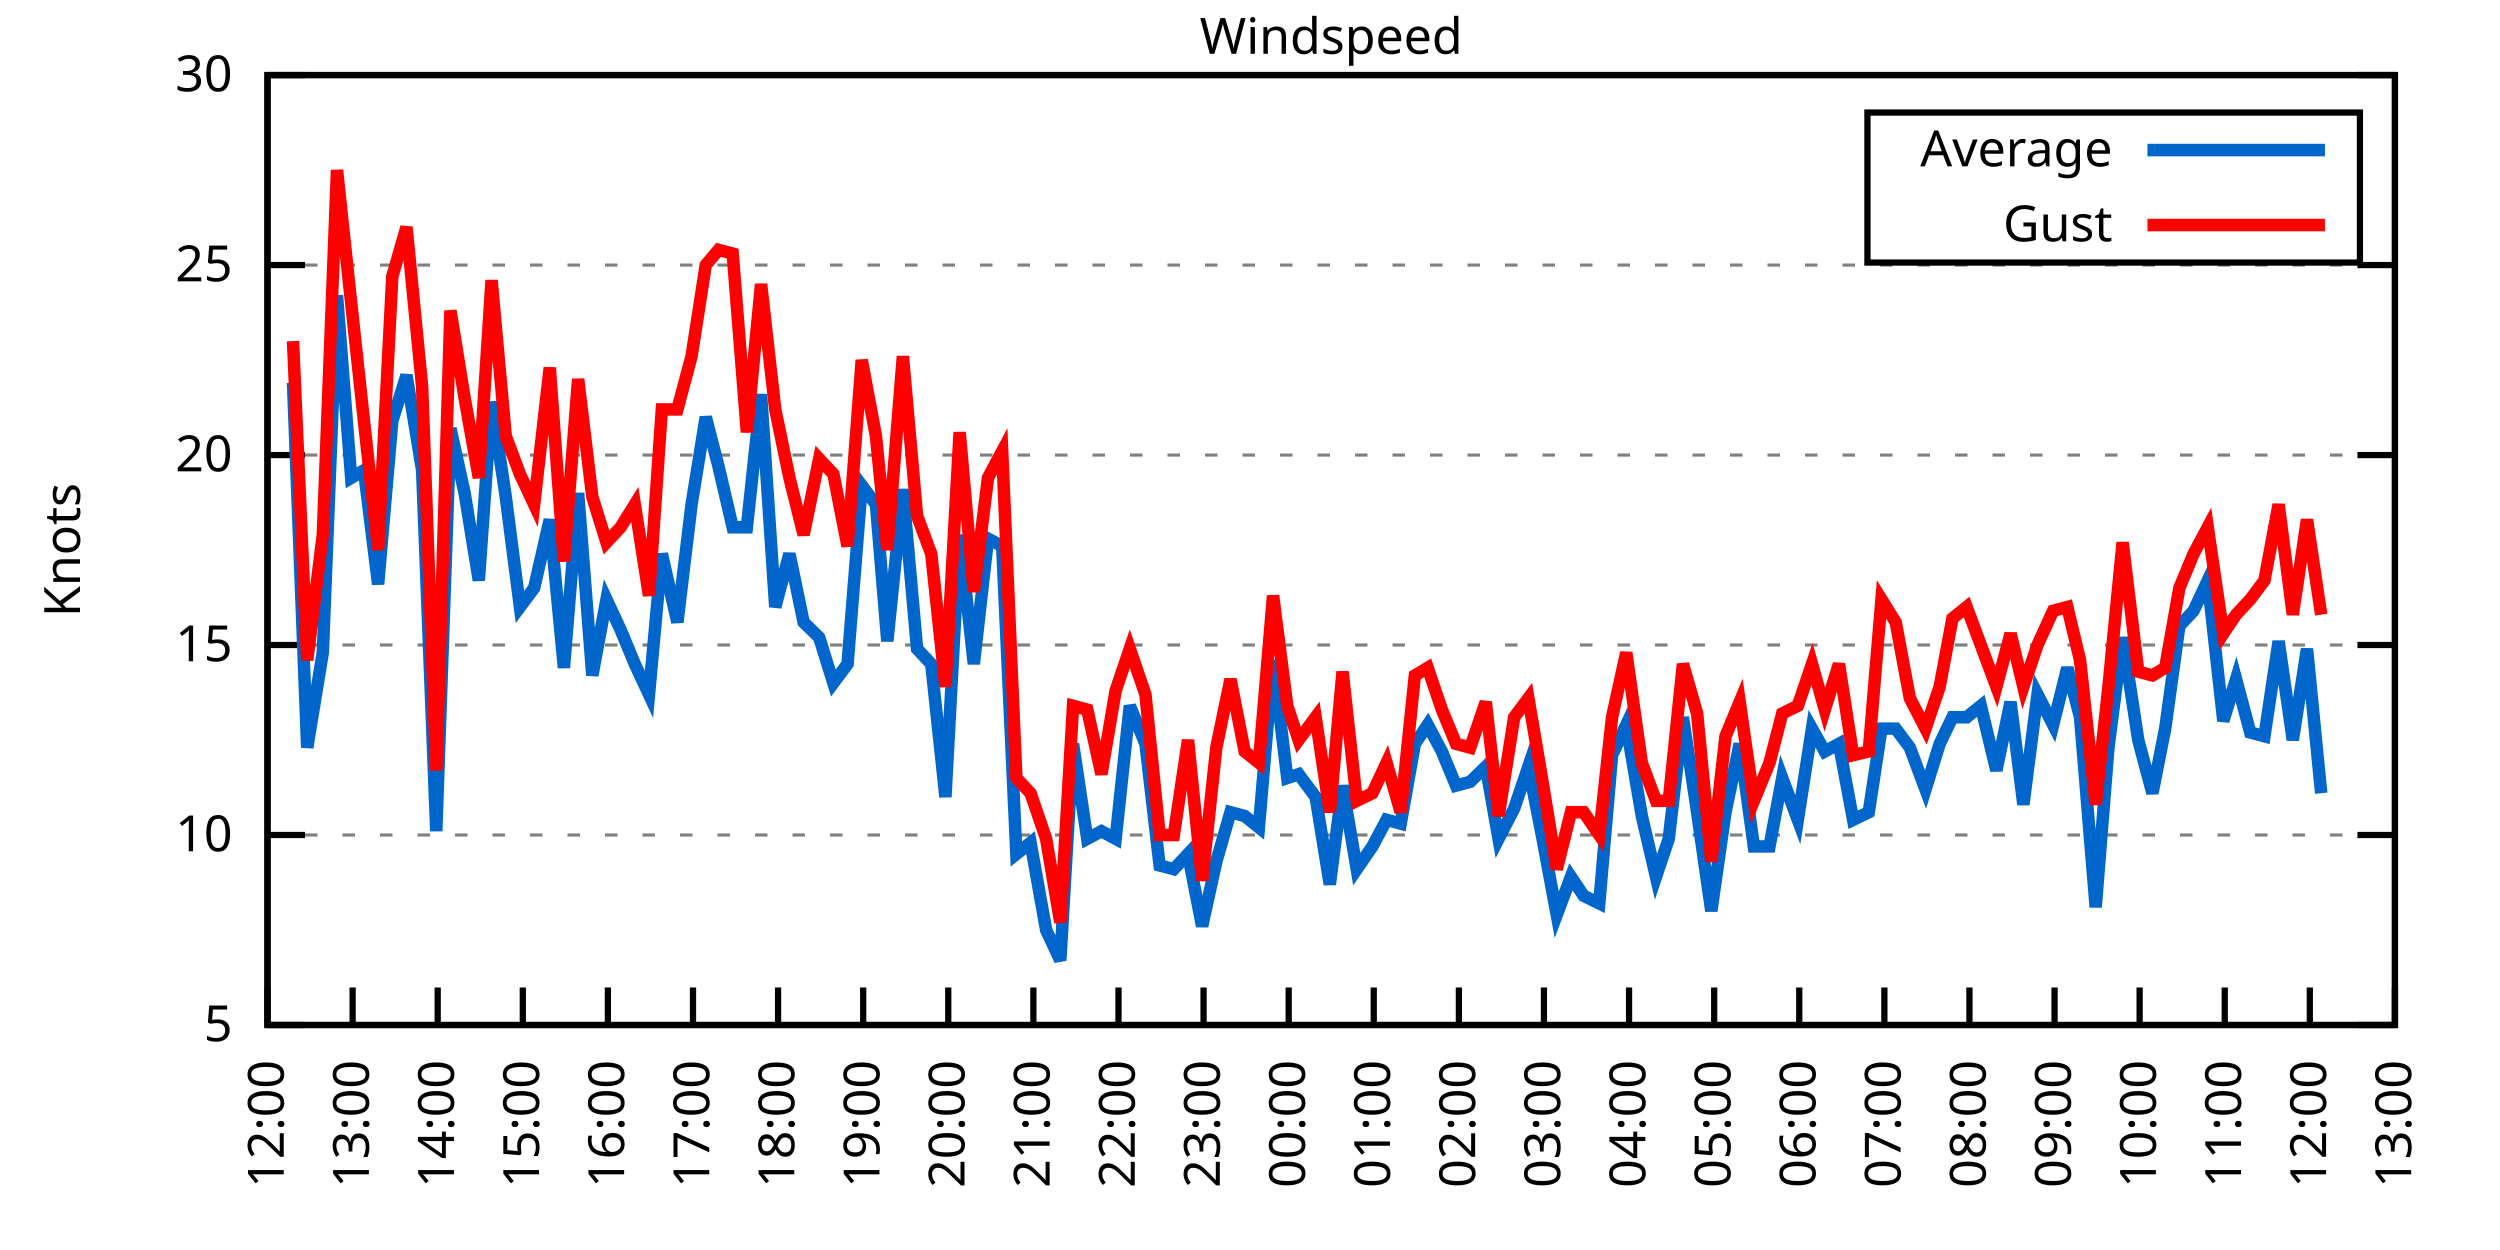
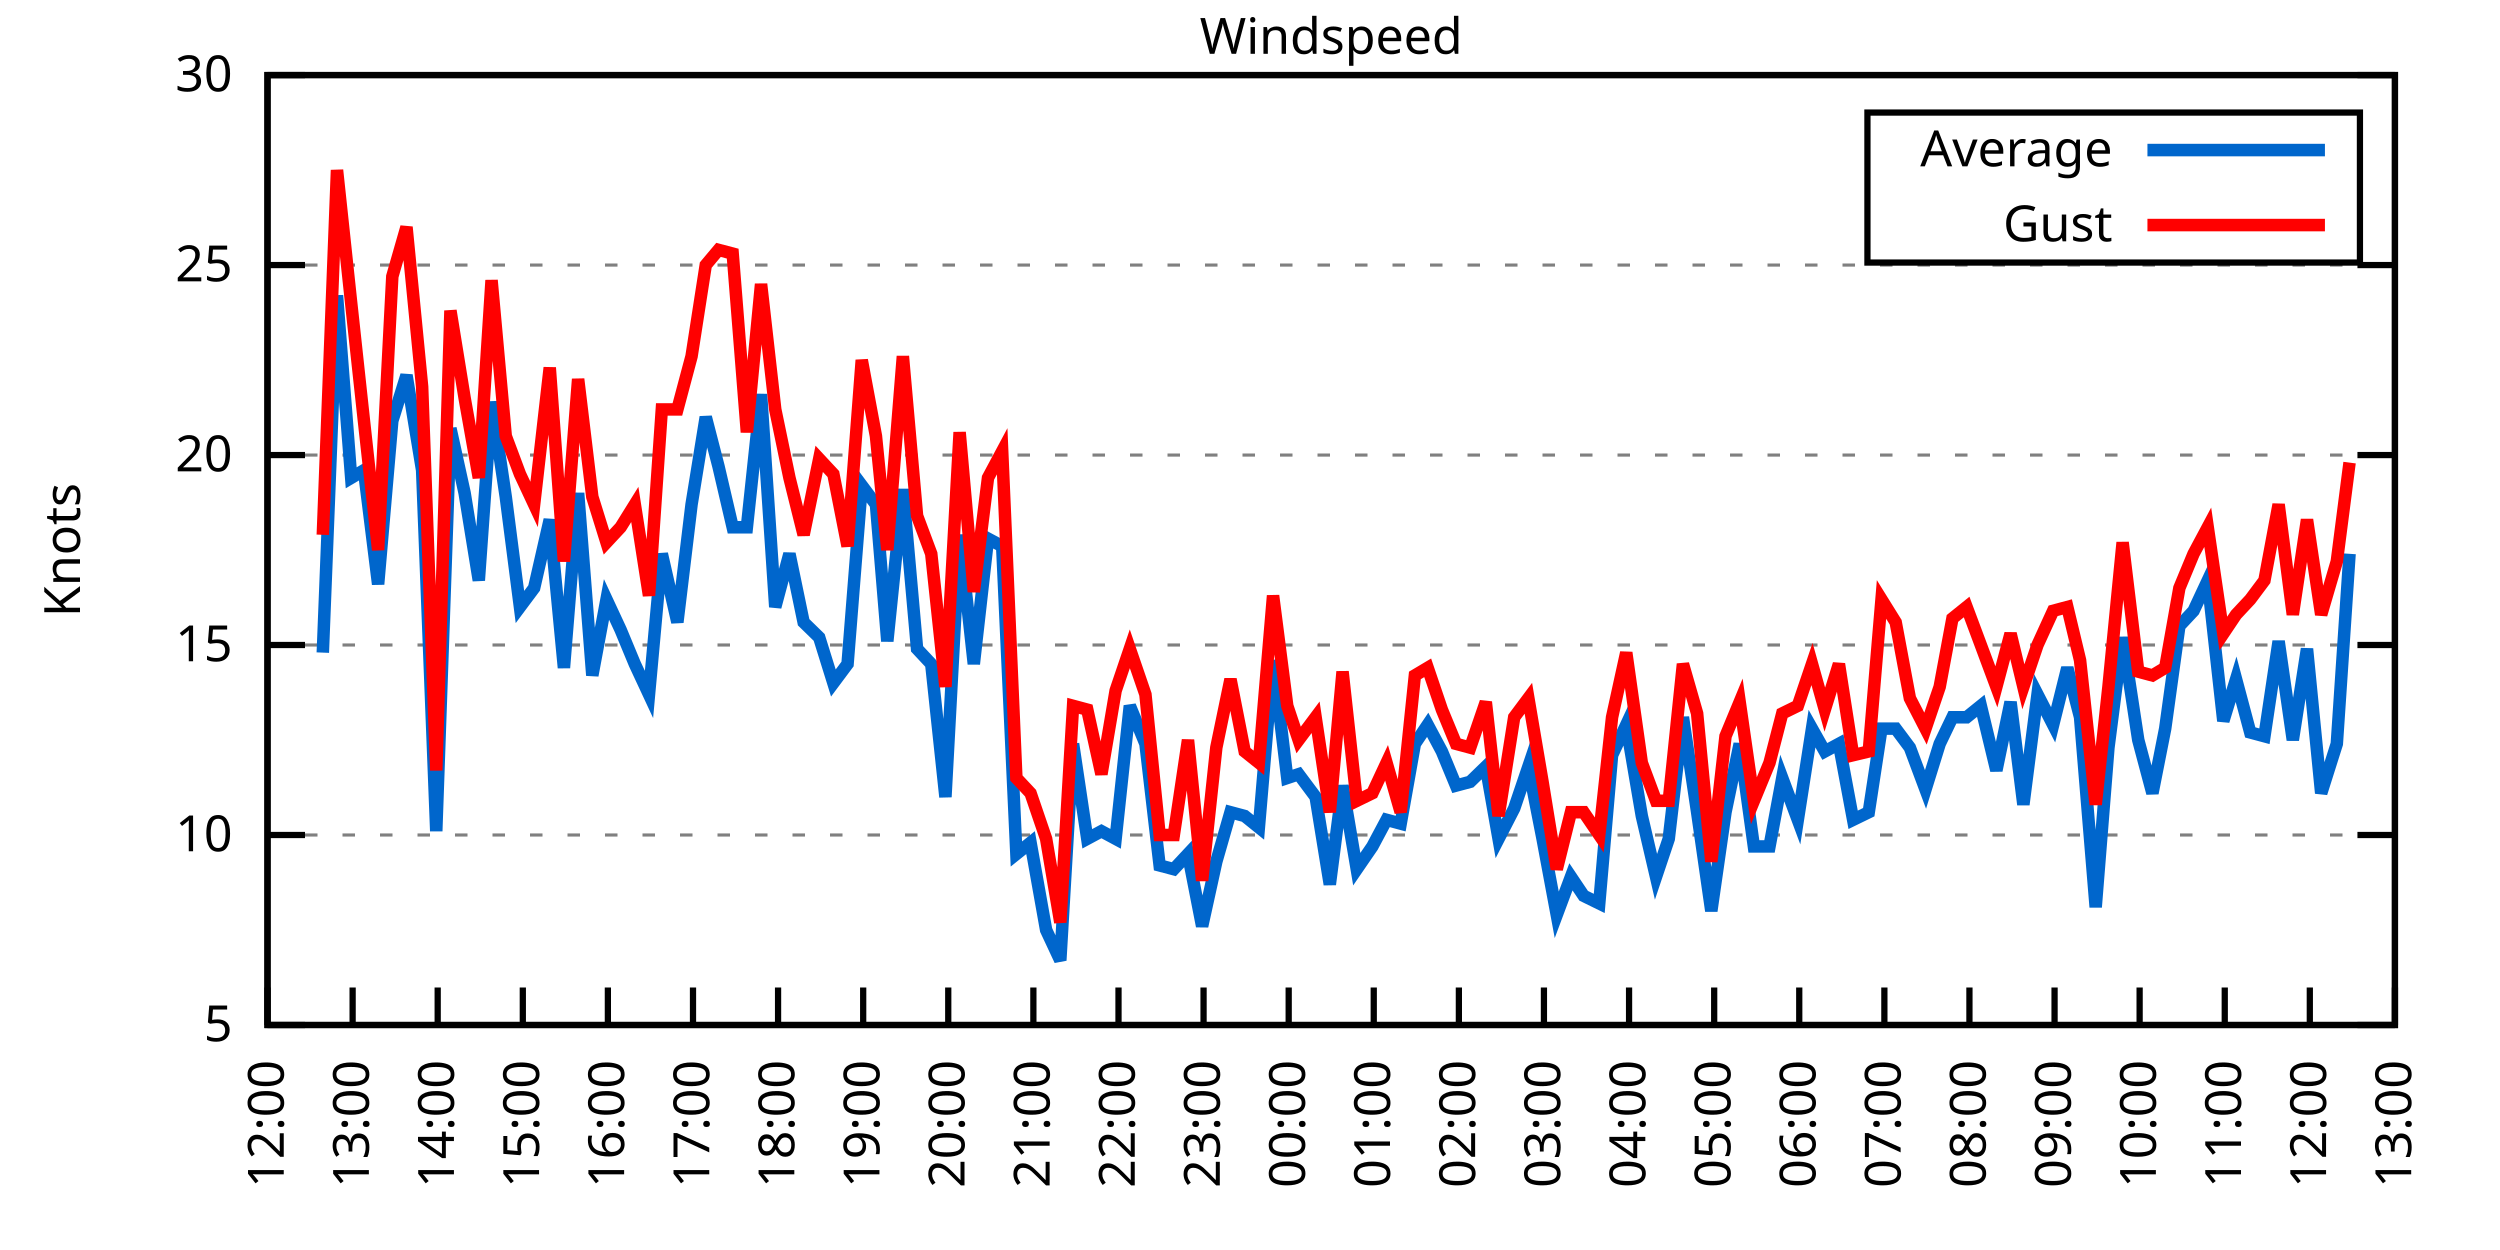
<svg xmlns="http://www.w3.org/2000/svg" xmlns:xlink="http://www.w3.org/1999/xlink" width="400" height="200" viewBox="0 0 400 200">
  <g id="gnuplot_canvas">
    <rect x="0" y="0" width="400" height="200" fill="none" />
    <defs>
      <circle id="gpDot" r="0.5" stroke-width="0.5" stroke="currentColor" />
      <path id="gpPt0" stroke-width="0.333" stroke="currentColor" d="M-1,0 h2 M0,-1 v2" />
      <path id="gpPt1" stroke-width="0.333" stroke="currentColor" d="M-1,-1 L1,1 M1,-1 L-1,1" />
      <path id="gpPt2" stroke-width="0.333" stroke="currentColor" d="M-1,0 L1,0 M0,-1 L0,1 M-1,-1 L1,1 M-1,1 L1,-1" />
      <rect id="gpPt3" stroke-width="0.333" stroke="currentColor" x="-1" y="-1" width="2" height="2" />
      <rect id="gpPt4" stroke-width="0.333" stroke="currentColor" fill="currentColor" x="-1" y="-1" width="2" height="2" />
      <circle id="gpPt5" stroke-width="0.333" stroke="currentColor" cx="0" cy="0" r="1" />
      <use xlink:href="#gpPt5" id="gpPt6" fill="currentColor" stroke="none" />
      <path id="gpPt7" stroke-width="0.333" stroke="currentColor" d="M0,-1.33 L-1.33,0.67 L1.33,0.67 z" />
      <use xlink:href="#gpPt7" id="gpPt8" fill="currentColor" stroke="none" />
      <use xlink:href="#gpPt7" id="gpPt9" stroke="currentColor" transform="rotate(180)" />
      <use xlink:href="#gpPt9" id="gpPt10" fill="currentColor" stroke="none" />
      <use xlink:href="#gpPt3" id="gpPt11" stroke="currentColor" transform="rotate(45)" />
      <use xlink:href="#gpPt11" id="gpPt12" fill="currentColor" stroke="none" />
      <path id="gpPt13" stroke-width="0.333" stroke="currentColor" d="M0,1.330 L1.265,0.411 L0.782,-1.067 L-0.782,-1.076 L-1.265,0.411 z" />
      <use xlink:href="#gpPt13" id="gpPt14" fill="currentColor" stroke="none" />
      <filter id="textbox" filterUnits="objectBoundingBox" x="0" y="0" height="1" width="1">
        <feFlood flood-color="white" flood-opacity="1" result="bgnd" />
        <feComposite in="SourceGraphic" in2="bgnd" operator="atop" />
      </filter>
      <filter id="greybox" filterUnits="objectBoundingBox" x="0" y="0" height="1" width="1">
        <feFlood flood-color="lightgrey" flood-opacity="1" result="grey" />
        <feComposite in="SourceGraphic" in2="grey" operator="atop" />
      </filter>
    </defs>
    <g fill="none" color="white" stroke="currentColor" stroke-width="1.00" stroke-linecap="butt" stroke-linejoin="miter">
</g>
    <g fill="none" color="black" stroke="currentColor" stroke-width="1.00" stroke-linecap="butt" stroke-linejoin="miter">
      <g stroke="none" shape-rendering="crispEdges">
        <polygon fill="rgb(255, 255, 255)" points="42.80,164.00 383.18,164.00 383.18,12.02 42.80,12.02 " />
      </g>
    </g>
    <g fill="none" color="black" stroke="currentColor" stroke-width="1.00" stroke-linecap="butt" stroke-linejoin="miter">
</g>
    <g fill="none" color="black" stroke="black" stroke-width="0.50" stroke-linecap="butt" stroke-linejoin="miter">
</g>
    <g fill="none" color="gray" stroke="currentColor" stroke-width="0.50" stroke-linecap="butt" stroke-linejoin="miter">
      <path stroke="gray" stroke-dasharray="2,4" class="gridline" d="M42.80,164.00 L383.19,164.00  " />
    </g>
    <g fill="none" color="gray" stroke="gray" stroke-width="1.00" stroke-linecap="butt" stroke-linejoin="miter">
</g>
    <g fill="none" color="black" stroke="currentColor" stroke-width="1.00" stroke-linecap="butt" stroke-linejoin="miter">
      <path stroke="black" d="M42.80,164.00 L48.80,164.00 M383.19,164.00 L377.19,164.00  " />
      <g transform="translate(37.20,166.60)" stroke="none" fill="black" font-family="Sans" font-size="8.00" text-anchor="end">
        <text>
          <tspan font-family="Sans"> 5</tspan>
        </text>
      </g>
    </g>
    <g fill="none" color="black" stroke="currentColor" stroke-width="1.00" stroke-linecap="butt" stroke-linejoin="miter">
</g>
    <g fill="none" color="black" stroke="black" stroke-width="0.50" stroke-linecap="butt" stroke-linejoin="miter">
</g>
    <g fill="none" color="gray" stroke="currentColor" stroke-width="0.50" stroke-linecap="butt" stroke-linejoin="miter">
      <path stroke="gray" stroke-dasharray="2,4" class="gridline" d="M42.80,133.60 L383.19,133.60  " />
    </g>
    <g fill="none" color="gray" stroke="gray" stroke-width="1.00" stroke-linecap="butt" stroke-linejoin="miter">
</g>
    <g fill="none" color="black" stroke="currentColor" stroke-width="1.00" stroke-linecap="butt" stroke-linejoin="miter">
      <path stroke="black" d="M42.80,133.60 L48.80,133.60 M383.19,133.60 L377.19,133.60  " />
      <g transform="translate(37.20,136.20)" stroke="none" fill="black" font-family="Sans" font-size="8.00" text-anchor="end">
        <text>
          <tspan font-family="Sans"> 10</tspan>
        </text>
      </g>
    </g>
    <g fill="none" color="black" stroke="currentColor" stroke-width="1.00" stroke-linecap="butt" stroke-linejoin="miter">
</g>
    <g fill="none" color="black" stroke="black" stroke-width="0.50" stroke-linecap="butt" stroke-linejoin="miter">
</g>
    <g fill="none" color="gray" stroke="currentColor" stroke-width="0.50" stroke-linecap="butt" stroke-linejoin="miter">
      <path stroke="gray" stroke-dasharray="2,4" class="gridline" d="M42.80,103.20 L383.19,103.20  " />
    </g>
    <g fill="none" color="gray" stroke="gray" stroke-width="1.00" stroke-linecap="butt" stroke-linejoin="miter">
</g>
    <g fill="none" color="black" stroke="currentColor" stroke-width="1.00" stroke-linecap="butt" stroke-linejoin="miter">
      <path stroke="black" d="M42.80,103.20 L48.80,103.20 M383.19,103.20 L377.19,103.20  " />
      <g transform="translate(37.20,105.80)" stroke="none" fill="black" font-family="Sans" font-size="8.00" text-anchor="end">
        <text>
          <tspan font-family="Sans"> 15</tspan>
        </text>
      </g>
    </g>
    <g fill="none" color="black" stroke="currentColor" stroke-width="1.00" stroke-linecap="butt" stroke-linejoin="miter">
</g>
    <g fill="none" color="black" stroke="black" stroke-width="0.50" stroke-linecap="butt" stroke-linejoin="miter">
</g>
    <g fill="none" color="gray" stroke="currentColor" stroke-width="0.50" stroke-linecap="butt" stroke-linejoin="miter">
      <path stroke="gray" stroke-dasharray="2,4" class="gridline" d="M42.80,72.81 L383.19,72.81  " />
    </g>
    <g fill="none" color="gray" stroke="gray" stroke-width="1.00" stroke-linecap="butt" stroke-linejoin="miter">
</g>
    <g fill="none" color="black" stroke="currentColor" stroke-width="1.00" stroke-linecap="butt" stroke-linejoin="miter">
      <path stroke="black" d="M42.80,72.81 L48.80,72.81 M383.19,72.81 L377.19,72.81  " />
      <g transform="translate(37.20,75.41)" stroke="none" fill="black" font-family="Sans" font-size="8.00" text-anchor="end">
        <text>
          <tspan font-family="Sans"> 20</tspan>
        </text>
      </g>
    </g>
    <g fill="none" color="black" stroke="currentColor" stroke-width="1.00" stroke-linecap="butt" stroke-linejoin="miter">
</g>
    <g fill="none" color="black" stroke="black" stroke-width="0.50" stroke-linecap="butt" stroke-linejoin="miter">
</g>
    <g fill="none" color="gray" stroke="currentColor" stroke-width="0.50" stroke-linecap="butt" stroke-linejoin="miter">
      <path stroke="gray" stroke-dasharray="2,4" class="gridline" d="M42.80,42.41 L383.19,42.41  " />
    </g>
    <g fill="none" color="gray" stroke="gray" stroke-width="1.00" stroke-linecap="butt" stroke-linejoin="miter">
</g>
    <g fill="none" color="black" stroke="currentColor" stroke-width="1.00" stroke-linecap="butt" stroke-linejoin="miter">
      <path stroke="black" d="M42.80,42.41 L48.80,42.41 M383.19,42.41 L377.19,42.41  " />
      <g transform="translate(37.20,45.01)" stroke="none" fill="black" font-family="Sans" font-size="8.00" text-anchor="end">
        <text>
          <tspan font-family="Sans"> 25</tspan>
        </text>
      </g>
    </g>
    <g fill="none" color="black" stroke="currentColor" stroke-width="1.00" stroke-linecap="butt" stroke-linejoin="miter">
</g>
    <g fill="none" color="black" stroke="black" stroke-width="0.50" stroke-linecap="butt" stroke-linejoin="miter">
</g>
    <g fill="none" color="gray" stroke="currentColor" stroke-width="0.50" stroke-linecap="butt" stroke-linejoin="miter">
      <path stroke="gray" stroke-dasharray="2,4" class="gridline" d="M42.80,12.01 L383.19,12.01  " />
    </g>
    <g fill="none" color="gray" stroke="gray" stroke-width="1.00" stroke-linecap="butt" stroke-linejoin="miter">
</g>
    <g fill="none" color="black" stroke="currentColor" stroke-width="1.00" stroke-linecap="butt" stroke-linejoin="miter">
      <path stroke="black" d="M42.80,12.01 L48.80,12.01 M383.19,12.01 L377.19,12.01  " />
      <g transform="translate(37.20,14.61)" stroke="none" fill="black" font-family="Sans" font-size="8.00" text-anchor="end">
        <text>
          <tspan font-family="Sans"> 30</tspan>
        </text>
      </g>
    </g>
    <g fill="none" color="black" stroke="currentColor" stroke-width="1.00" stroke-linecap="butt" stroke-linejoin="miter">
      <path stroke="black" d="M42.80,164.00 L42.80,158.00  " />
      <g transform="translate(45.40,169.60) rotate(270.00)" stroke="none" fill="black" font-family="Sans" font-size="8.00" text-anchor="end">
        <text>
          <tspan font-family="Sans">12:00</tspan>
        </text>
      </g>
    </g>
    <g fill="none" color="black" stroke="currentColor" stroke-width="1.00" stroke-linecap="butt" stroke-linejoin="miter">
      <path stroke="black" d="M56.42,164.00 L56.42,158.00  " />
      <g transform="translate(59.02,169.60) rotate(270.00)" stroke="none" fill="black" font-family="Sans" font-size="8.00" text-anchor="end">
        <text>
          <tspan font-family="Sans">13:00</tspan>
        </text>
      </g>
    </g>
    <g fill="none" color="black" stroke="currentColor" stroke-width="1.00" stroke-linecap="butt" stroke-linejoin="miter">
      <path stroke="black" d="M70.03,164.00 L70.03,158.00  " />
      <g transform="translate(72.63,169.60) rotate(270.00)" stroke="none" fill="black" font-family="Sans" font-size="8.00" text-anchor="end">
        <text>
          <tspan font-family="Sans">14:00</tspan>
        </text>
      </g>
    </g>
    <g fill="none" color="black" stroke="currentColor" stroke-width="1.00" stroke-linecap="butt" stroke-linejoin="miter">
      <path stroke="black" d="M83.65,164.00 L83.65,158.00  " />
      <g transform="translate(86.25,169.60) rotate(270.00)" stroke="none" fill="black" font-family="Sans" font-size="8.00" text-anchor="end">
        <text>
          <tspan font-family="Sans">15:00</tspan>
        </text>
      </g>
    </g>
    <g fill="none" color="black" stroke="currentColor" stroke-width="1.00" stroke-linecap="butt" stroke-linejoin="miter">
      <path stroke="black" d="M97.26,164.00 L97.26,158.00  " />
      <g transform="translate(99.86,169.60) rotate(270.00)" stroke="none" fill="black" font-family="Sans" font-size="8.00" text-anchor="end">
        <text>
          <tspan font-family="Sans">16:00</tspan>
        </text>
      </g>
    </g>
    <g fill="none" color="black" stroke="currentColor" stroke-width="1.00" stroke-linecap="butt" stroke-linejoin="miter">
      <path stroke="black" d="M110.88,164.00 L110.88,158.00  " />
      <g transform="translate(113.48,169.60) rotate(270.00)" stroke="none" fill="black" font-family="Sans" font-size="8.00" text-anchor="end">
        <text>
          <tspan font-family="Sans">17:00</tspan>
        </text>
      </g>
    </g>
    <g fill="none" color="black" stroke="currentColor" stroke-width="1.00" stroke-linecap="butt" stroke-linejoin="miter">
      <path stroke="black" d="M124.49,164.00 L124.49,158.00  " />
      <g transform="translate(127.09,169.60) rotate(270.00)" stroke="none" fill="black" font-family="Sans" font-size="8.00" text-anchor="end">
        <text>
          <tspan font-family="Sans">18:00</tspan>
        </text>
      </g>
    </g>
    <g fill="none" color="black" stroke="currentColor" stroke-width="1.00" stroke-linecap="butt" stroke-linejoin="miter">
      <path stroke="black" d="M138.11,164.00 L138.11,158.00  " />
      <g transform="translate(140.71,169.60) rotate(270.00)" stroke="none" fill="black" font-family="Sans" font-size="8.00" text-anchor="end">
        <text>
          <tspan font-family="Sans">19:00</tspan>
        </text>
      </g>
    </g>
    <g fill="none" color="black" stroke="currentColor" stroke-width="1.00" stroke-linecap="butt" stroke-linejoin="miter">
      <path stroke="black" d="M151.72,164.00 L151.72,158.00  " />
      <g transform="translate(154.32,169.60) rotate(270.00)" stroke="none" fill="black" font-family="Sans" font-size="8.00" text-anchor="end">
        <text>
          <tspan font-family="Sans">20:00</tspan>
        </text>
      </g>
    </g>
    <g fill="none" color="black" stroke="currentColor" stroke-width="1.00" stroke-linecap="butt" stroke-linejoin="miter">
      <path stroke="black" d="M165.34,164.00 L165.34,158.00  " />
      <g transform="translate(167.94,169.60) rotate(270.00)" stroke="none" fill="black" font-family="Sans" font-size="8.00" text-anchor="end">
        <text>
          <tspan font-family="Sans">21:00</tspan>
        </text>
      </g>
    </g>
    <g fill="none" color="black" stroke="currentColor" stroke-width="1.00" stroke-linecap="butt" stroke-linejoin="miter">
      <path stroke="black" d="M178.96,164.00 L178.96,158.00  " />
      <g transform="translate(181.56,169.60) rotate(270.00)" stroke="none" fill="black" font-family="Sans" font-size="8.00" text-anchor="end">
        <text>
          <tspan font-family="Sans">22:00</tspan>
        </text>
      </g>
    </g>
    <g fill="none" color="black" stroke="currentColor" stroke-width="1.00" stroke-linecap="butt" stroke-linejoin="miter">
      <path stroke="black" d="M192.57,164.00 L192.57,158.00  " />
      <g transform="translate(195.17,169.60) rotate(270.00)" stroke="none" fill="black" font-family="Sans" font-size="8.00" text-anchor="end">
        <text>
          <tspan font-family="Sans">23:00</tspan>
        </text>
      </g>
    </g>
    <g fill="none" color="black" stroke="currentColor" stroke-width="1.00" stroke-linecap="butt" stroke-linejoin="miter">
      <path stroke="black" d="M206.19,164.00 L206.19,158.00  " />
      <g transform="translate(208.79,169.60) rotate(270.00)" stroke="none" fill="black" font-family="Sans" font-size="8.00" text-anchor="end">
        <text>
          <tspan font-family="Sans">00:00</tspan>
        </text>
      </g>
    </g>
    <g fill="none" color="black" stroke="currentColor" stroke-width="1.00" stroke-linecap="butt" stroke-linejoin="miter">
      <path stroke="black" d="M219.80,164.00 L219.80,158.00  " />
      <g transform="translate(222.40,169.60) rotate(270.00)" stroke="none" fill="black" font-family="Sans" font-size="8.00" text-anchor="end">
        <text>
          <tspan font-family="Sans">01:00</tspan>
        </text>
      </g>
    </g>
    <g fill="none" color="black" stroke="currentColor" stroke-width="1.00" stroke-linecap="butt" stroke-linejoin="miter">
      <path stroke="black" d="M233.42,164.00 L233.42,158.00  " />
      <g transform="translate(236.02,169.60) rotate(270.00)" stroke="none" fill="black" font-family="Sans" font-size="8.00" text-anchor="end">
        <text>
          <tspan font-family="Sans">02:00</tspan>
        </text>
      </g>
    </g>
    <g fill="none" color="black" stroke="currentColor" stroke-width="1.00" stroke-linecap="butt" stroke-linejoin="miter">
      <path stroke="black" d="M247.03,164.00 L247.03,158.00  " />
      <g transform="translate(249.63,169.60) rotate(270.00)" stroke="none" fill="black" font-family="Sans" font-size="8.00" text-anchor="end">
        <text>
          <tspan font-family="Sans">03:00</tspan>
        </text>
      </g>
    </g>
    <g fill="none" color="black" stroke="currentColor" stroke-width="1.00" stroke-linecap="butt" stroke-linejoin="miter">
      <path stroke="black" d="M260.65,164.00 L260.65,158.00  " />
      <g transform="translate(263.25,169.60) rotate(270.00)" stroke="none" fill="black" font-family="Sans" font-size="8.00" text-anchor="end">
        <text>
          <tspan font-family="Sans">04:00</tspan>
        </text>
      </g>
    </g>
    <g fill="none" color="black" stroke="currentColor" stroke-width="1.00" stroke-linecap="butt" stroke-linejoin="miter">
      <path stroke="black" d="M274.27,164.00 L274.27,158.00  " />
      <g transform="translate(276.87,169.60) rotate(270.00)" stroke="none" fill="black" font-family="Sans" font-size="8.00" text-anchor="end">
        <text>
          <tspan font-family="Sans">05:00</tspan>
        </text>
      </g>
    </g>
    <g fill="none" color="black" stroke="currentColor" stroke-width="1.00" stroke-linecap="butt" stroke-linejoin="miter">
      <path stroke="black" d="M287.88,164.00 L287.88,158.00  " />
      <g transform="translate(290.48,169.60) rotate(270.00)" stroke="none" fill="black" font-family="Sans" font-size="8.00" text-anchor="end">
        <text>
          <tspan font-family="Sans">06:00</tspan>
        </text>
      </g>
    </g>
    <g fill="none" color="black" stroke="currentColor" stroke-width="1.00" stroke-linecap="butt" stroke-linejoin="miter">
      <path stroke="black" d="M301.50,164.00 L301.50,158.00  " />
      <g transform="translate(304.10,169.60) rotate(270.00)" stroke="none" fill="black" font-family="Sans" font-size="8.00" text-anchor="end">
        <text>
          <tspan font-family="Sans">07:00</tspan>
        </text>
      </g>
    </g>
    <g fill="none" color="black" stroke="currentColor" stroke-width="1.00" stroke-linecap="butt" stroke-linejoin="miter">
      <path stroke="black" d="M315.11,164.00 L315.11,158.00  " />
      <g transform="translate(317.71,169.60) rotate(270.00)" stroke="none" fill="black" font-family="Sans" font-size="8.00" text-anchor="end">
        <text>
          <tspan font-family="Sans">08:00</tspan>
        </text>
      </g>
    </g>
    <g fill="none" color="black" stroke="currentColor" stroke-width="1.00" stroke-linecap="butt" stroke-linejoin="miter">
      <path stroke="black" d="M328.73,164.00 L328.73,158.00  " />
      <g transform="translate(331.33,169.60) rotate(270.00)" stroke="none" fill="black" font-family="Sans" font-size="8.00" text-anchor="end">
        <text>
          <tspan font-family="Sans">09:00</tspan>
        </text>
      </g>
    </g>
    <g fill="none" color="black" stroke="currentColor" stroke-width="1.00" stroke-linecap="butt" stroke-linejoin="miter">
      <path stroke="black" d="M342.34,164.00 L342.34,158.00  " />
      <g transform="translate(344.94,169.60) rotate(270.00)" stroke="none" fill="black" font-family="Sans" font-size="8.00" text-anchor="end">
        <text>
          <tspan font-family="Sans">10:00</tspan>
        </text>
      </g>
    </g>
    <g fill="none" color="black" stroke="currentColor" stroke-width="1.00" stroke-linecap="butt" stroke-linejoin="miter">
      <path stroke="black" d="M355.96,164.00 L355.96,158.00  " />
      <g transform="translate(358.56,169.60) rotate(270.00)" stroke="none" fill="black" font-family="Sans" font-size="8.00" text-anchor="end">
        <text>
          <tspan font-family="Sans">11:00</tspan>
        </text>
      </g>
    </g>
    <g fill="none" color="black" stroke="currentColor" stroke-width="1.00" stroke-linecap="butt" stroke-linejoin="miter">
      <path stroke="black" d="M369.57,164.00 L369.57,158.00  " />
      <g transform="translate(372.17,169.60) rotate(270.00)" stroke="none" fill="black" font-family="Sans" font-size="8.00" text-anchor="end">
        <text>
          <tspan font-family="Sans">12:00</tspan>
        </text>
      </g>
    </g>
    <g fill="none" color="black" stroke="currentColor" stroke-width="1.00" stroke-linecap="butt" stroke-linejoin="miter">
      <path stroke="black" d="M383.19,164.00 L383.19,158.00  " />
      <g transform="translate(385.79,169.60) rotate(270.00)" stroke="none" fill="black" font-family="Sans" font-size="8.00" text-anchor="end">
        <text>
          <tspan font-family="Sans">13:00</tspan>
        </text>
      </g>
    </g>
    <g fill="none" color="black" stroke="currentColor" stroke-width="1.00" stroke-linecap="butt" stroke-linejoin="miter">
</g>
    <g fill="none" color="black" stroke="currentColor" stroke-width="1.00" stroke-linecap="butt" stroke-linejoin="miter">
      <path stroke="black" d="M42.80,12.01 L42.80,164.00 L383.19,164.00 L383.19,12.01 L42.80,12.01 Z  " />
    </g>
    <g fill="none" color="black" stroke="currentColor" stroke-width="1.00" stroke-linecap="butt" stroke-linejoin="miter">
</g>
    <g fill="none" color="black" stroke="currentColor" stroke-width="1.00" stroke-linecap="butt" stroke-linejoin="miter">
      <path stroke="black" d="M298.79,42.01 L298.79,18.01 L377.59,18.01 L377.59,42.01 L298.79,42.01 Z  " />
    </g>
    <g id="Windspeed_plot_1">
      <g fill="none" color="white" stroke="black" stroke-width="2.00" stroke-linecap="butt" stroke-linejoin="miter">
</g>
      <g fill="none" color="black" stroke="currentColor" stroke-width="2.00" stroke-linecap="butt" stroke-linejoin="miter">
        <g transform="translate(337.99,26.61)" stroke="none" fill="black" font-family="Sans" font-size="8.00" text-anchor="end">
          <text>
            <tspan font-family="Sans">Average</tspan>
          </text>
        </g>
      </g>
      <g fill="none" color="black" stroke="currentColor" stroke-width="2.00" stroke-linecap="butt" stroke-linejoin="miter">
-         <path stroke="rgb(  0, 102, 204)" d="M343.59,24.01 L371.99,24.01 M46.88,61.25 L49.15,119.62 L51.65,104.42 L53.92,47.27 L56.19,76.45 L58.23,75.24   L60.50,93.48 L62.77,67.33 L65.04,60.04 L67.54,75.24 L69.80,132.99 L72.07,68.55 L74.34,78.89 L76.61,92.87   L78.65,64.29 L80.92,79.49 L83.19,97.12 L85.46,94.08 L87.96,83.14 L90.23,106.85 L92.50,78.89 L94.77,108.07   L97.04,95.91 L99.30,100.77 L101.57,106.24 L103.84,111.11 L105.89,88.61 L108.38,99.56 L110.65,80.71 L112.92,66.73   L114.96,74.63 L117.23,84.36 L119.50,84.36 L121.77,63.08 L124.04,97.12 L126.31,88.61 L128.58,99.56 L131.07,101.99   L133.34,109.28 L135.61,106.24 L137.88,77.67 L140.15,80.71 L141.97,102.60 L144.46,78.28 L146.73,103.81 L149.00,106.24   L151.27,127.52 L153.54,85.57 L155.81,106.24 L158.08,86.18 L160.35,87.40 L162.62,136.64 L164.89,134.82 L167.38,148.80   L169.65,153.66 L171.69,119.01 L173.96,134.21 L176.23,132.99 L178.50,134.21 L180.77,112.93 L183.27,119.01 L185.54,138.47   L187.81,139.07 L190.08,136.64 L192.34,148.19 L194.61,137.86 L196.88,129.95 L199.15,130.56 L201.42,132.39 L203.69,105.64   L205.96,124.48 L207.78,123.87 L210.50,127.52 L212.77,141.51 L214.81,125.70 L217.08,139.07 L219.58,135.43 L221.85,131.17   L224.11,131.78 L226.38,119.01 L228.43,115.97 L230.70,120.23 L232.96,125.70 L235.23,125.09 L237.73,122.66 L239.77,134.21   L242.27,129.35 L244.54,122.66 L246.81,134.21 L249.08,146.37 L251.35,140.29 L253.39,143.33 L255.88,144.55 L257.93,120.83   L260.20,115.97 L262.69,130.56 L264.96,140.29 L267.00,134.21 L269.27,114.76 L271.54,129.95 L273.81,145.76 L276.08,129.95   L278.35,119.01 L280.62,135.43 L283.12,135.43 L285.16,124.48 L287.65,131.17 L289.92,116.58 L291.97,120.23 L294.23,119.01   L296.50,131.17 L299.00,129.95 L301.04,116.58 L303.31,116.58 L305.58,119.62 L308.08,126.31 L310.35,119.01 L312.39,114.76   L314.66,114.76 L316.93,112.93 L319.42,123.27 L321.69,112.32 L323.74,128.74 L326.00,111.11 L328.50,115.97 L330.77,106.85   L332.81,114.76 L335.31,145.15 L337.35,119.62 L339.62,101.99 L342.12,118.40 L344.39,126.91 L346.43,116.58 L348.70,100.16   L350.97,97.73 L353.24,92.87 L355.73,115.36 L357.77,108.68 L360.04,117.19 L362.31,117.80 L364.58,102.60 L366.85,118.40   L369.12,103.81 L371.39,126.91  " />
+         <path stroke="rgb(  0, 102, 204)" d="M343.59,24.01 L371.99,24.01 M51.65,104.42 L53.92,47.27 L56.19,76.45 L58.23,75.24 L60.50,93.48 L62.77,67.33   L65.04,60.04 L67.54,75.24 L69.80,132.99 L72.07,68.55 L74.34,78.89 L76.61,92.87 L78.65,64.29 L80.92,79.49   L83.19,97.12 L85.46,94.08 L87.96,83.14 L90.23,106.85 L92.50,78.89 L94.77,108.07 L97.04,95.91 L99.30,100.77   L101.57,106.24 L103.84,111.11 L105.89,88.61 L108.38,99.56 L110.65,80.71 L112.92,66.73 L114.96,74.63 L117.23,84.36   L119.50,84.36 L121.77,63.08 L124.04,97.12 L126.31,88.61 L128.58,99.56 L131.07,101.99 L133.34,109.28 L135.61,106.24   L137.88,77.67 L140.15,80.71 L141.97,102.60 L144.46,78.28 L146.73,103.81 L149.00,106.24 L151.27,127.52 L153.54,85.57   L155.81,106.24 L158.08,86.18 L160.35,87.40 L162.62,136.64 L164.89,134.82 L167.38,148.80 L169.65,153.66 L171.69,119.01   L173.96,134.21 L176.23,132.99 L178.50,134.21 L180.77,112.93 L183.27,119.01 L185.54,138.47 L187.81,139.07 L190.08,136.64   L192.34,148.19 L194.61,137.86 L196.88,129.95 L199.15,130.56 L201.42,132.39 L203.69,105.64 L205.96,124.48 L207.78,123.87   L210.50,127.52 L212.77,141.51 L214.81,125.70 L217.08,139.07 L219.58,135.43 L221.85,131.17 L224.11,131.78 L226.38,119.01   L228.43,115.97 L230.70,120.23 L232.96,125.70 L235.23,125.09 L237.73,122.66 L239.77,134.21 L242.27,129.35 L244.54,122.66   L246.81,134.21 L249.08,146.37 L251.35,140.29 L253.39,143.33 L255.88,144.55 L257.93,120.83 L260.20,115.97 L262.69,130.56   L264.96,140.29 L267.00,134.21 L269.27,114.76 L271.54,129.95 L273.81,145.76 L276.08,129.95 L278.35,119.01 L280.62,135.43   L283.12,135.43 L285.16,124.48 L287.65,131.17 L289.92,116.58 L291.97,120.23 L294.23,119.01 L296.50,131.17 L299.00,129.95   L301.04,116.58 L303.31,116.58 L305.58,119.62 L308.08,126.31 L310.35,119.01 L312.39,114.76 L314.66,114.76 L316.93,112.93   L319.42,123.27 L321.69,112.32 L323.74,128.74 L326.00,111.11 L328.50,115.97 L330.77,106.85 L332.81,114.76 L335.31,145.15   L337.35,119.62 L339.62,101.99 L342.12,118.40 L344.39,126.91 L346.43,116.58 L348.70,100.16 L350.97,97.73 L353.24,92.87   L355.73,115.36 L357.77,108.68 L360.04,117.19 L362.31,117.80 L364.58,102.60 L366.85,118.40 L369.12,103.81 L371.39,126.91   L373.89,119.01 L375.93,88.61  " />
      </g>
    </g>
    <g id="Windspeed_plot_2">
      <g fill="none" color="black" stroke="currentColor" stroke-width="2.00" stroke-linecap="butt" stroke-linejoin="miter">
        <g transform="translate(337.99,38.61)" stroke="none" fill="black" font-family="Sans" font-size="8.00" text-anchor="end">
          <text>
            <tspan font-family="Sans">Gust</tspan>
          </text>
        </g>
      </g>
      <g fill="none" color="black" stroke="currentColor" stroke-width="2.00" stroke-linecap="butt" stroke-linejoin="miter">
-         <path stroke="rgb(255,   0,   0)" d="M343.59,36.01 L371.99,36.01 M46.88,54.57 L49.15,105.64 L51.65,85.57 L53.92,27.21 L56.19,48.49 L58.23,67.33   L60.50,88.00 L62.77,44.23 L65.04,36.33 L67.54,61.86 L69.80,123.27 L72.07,49.70 L74.34,63.69 L76.61,76.45   L78.65,44.84 L80.92,69.77 L83.19,75.85 L85.46,80.71 L87.96,58.82 L90.23,89.83 L92.50,60.65 L94.77,79.49   L97.04,86.79 L99.30,84.36 L101.57,80.71 L103.84,95.30 L105.89,65.51 L108.38,65.51 L110.65,57.00 L112.92,42.41   L114.96,39.98 L117.23,40.58 L119.50,69.16 L121.77,45.45 L124.04,65.51 L126.31,76.45 L128.58,85.57 L131.07,73.41   L133.34,75.85 L135.61,87.40 L137.88,57.61 L140.15,69.77 L141.97,88.00 L144.46,57.00 L146.73,82.53 L149.00,88.61   L151.27,109.89 L153.54,69.16 L155.81,94.69 L158.08,76.45 L160.35,72.20 L162.62,124.48 L164.89,126.91 L167.38,134.21   L169.65,147.59 L171.69,112.93 L173.96,113.54 L176.23,123.87 L178.50,110.50 L180.77,103.81 L183.27,111.11 L185.54,133.60   L187.81,133.60 L190.08,118.40 L192.34,140.90 L194.61,119.62 L196.88,108.68 L199.15,120.23 L201.42,122.05 L203.69,95.30   L205.96,112.93 L207.78,118.40 L210.50,114.76 L212.77,129.95 L214.81,107.46 L217.08,128.13 L219.58,126.91 L221.85,122.05   L224.11,129.95 L226.38,108.07 L228.43,106.85 L230.70,113.54 L232.96,119.01 L235.23,119.62 L237.73,112.32 L239.77,130.56   L242.27,114.76 L244.54,111.72 L246.81,125.09 L249.08,139.07 L251.35,129.95 L253.39,129.95 L255.88,133.60 L257.93,114.76   L260.20,104.42 L262.69,122.05 L264.96,128.13 L267.00,128.13 L269.27,106.24 L271.54,114.15 L273.81,137.86 L276.08,117.80   L278.35,112.32 L280.62,128.13 L283.12,122.05 L285.16,114.15 L287.65,112.93 L289.92,106.24 L291.97,113.54 L294.23,106.24   L296.50,120.83 L299.00,120.23 L301.04,95.91 L303.31,99.56 L305.58,111.72 L308.08,116.58 L310.35,109.89 L312.39,98.95   L314.66,97.12 L316.93,103.20 L319.42,109.89 L321.69,101.38 L323.74,109.89 L326.00,103.20 L328.50,97.73 L330.77,97.12   L332.81,105.64 L335.31,128.74 L337.35,109.89 L339.62,86.79 L342.12,107.46 L344.39,108.07 L346.43,106.85 L348.70,94.08   L350.97,88.61 L353.24,84.36 L355.73,101.38 L357.77,98.34 L360.04,95.91 L362.31,92.87 L364.58,80.71 L366.85,98.34   L369.12,83.14 L371.39,98.34  " />
+         <path stroke="rgb(255,   0,   0)" d="M343.59,36.01 L371.99,36.01 M51.65,85.57 L53.92,27.21 L56.19,48.49 L58.23,67.33 L60.50,88.00 L62.77,44.23   L65.04,36.33 L67.54,61.86 L69.80,123.27 L72.07,49.70 L74.34,63.69 L76.61,76.45 L78.65,44.84 L80.92,69.77   L83.19,75.85 L85.46,80.71 L87.96,58.82 L90.23,89.83 L92.50,60.65 L94.77,79.49 L97.04,86.79 L99.30,84.36   L101.57,80.71 L103.84,95.30 L105.89,65.51 L108.38,65.51 L110.65,57.00 L112.92,42.41 L114.96,39.98 L117.23,40.58   L119.50,69.16 L121.77,45.45 L124.04,65.51 L126.31,76.45 L128.58,85.57 L131.07,73.41 L133.34,75.85 L135.61,87.40   L137.88,57.61 L140.15,69.77 L141.97,88.00 L144.46,57.00 L146.73,82.53 L149.00,88.61 L151.27,109.89 L153.54,69.16   L155.81,94.69 L158.08,76.45 L160.35,72.20 L162.62,124.48 L164.89,126.91 L167.38,134.21 L169.65,147.59 L171.69,112.93   L173.96,113.54 L176.23,123.87 L178.50,110.50 L180.77,103.81 L183.27,111.11 L185.54,133.60 L187.81,133.60 L190.08,118.40   L192.34,140.90 L194.61,119.62 L196.88,108.68 L199.15,120.23 L201.42,122.05 L203.69,95.30 L205.96,112.93 L207.78,118.40   L210.50,114.76 L212.77,129.95 L214.81,107.46 L217.08,128.13 L219.58,126.91 L221.85,122.05 L224.11,129.95 L226.38,108.07   L228.43,106.85 L230.70,113.54 L232.96,119.01 L235.23,119.62 L237.73,112.32 L239.77,130.56 L242.27,114.76 L244.54,111.72   L246.81,125.09 L249.08,139.07 L251.35,129.95 L253.39,129.95 L255.88,133.60 L257.93,114.76 L260.20,104.42 L262.69,122.05   L264.96,128.13 L267.00,128.13 L269.27,106.24 L271.54,114.15 L273.81,137.86 L276.08,117.80 L278.35,112.32 L280.62,128.13   L283.12,122.05 L285.16,114.15 L287.65,112.93 L289.92,106.24 L291.97,113.54 L294.23,106.24 L296.50,120.83 L299.00,120.23   L301.04,95.91 L303.31,99.56 L305.58,111.72 L308.08,116.58 L310.35,109.89 L312.39,98.95 L314.66,97.12 L316.93,103.20   L319.42,109.89 L321.69,101.38 L323.74,109.89 L326.00,103.20 L328.50,97.73 L330.77,97.12 L332.81,105.64 L335.31,128.74   L337.35,109.89 L339.62,86.79 L342.12,107.46 L344.39,108.07 L346.43,106.85 L348.70,94.08 L350.97,88.61 L353.24,84.36   L355.73,101.38 L357.77,98.34 L360.04,95.91 L362.31,92.87 L364.58,80.71 L366.85,98.34 L369.12,83.14 L371.39,98.34   L373.89,89.83 L375.93,74.02  " />
      </g>
    </g>
    <g fill="none" color="black" stroke="currentColor" stroke-width="2.00" stroke-linecap="butt" stroke-linejoin="miter">
</g>
    <g fill="none" color="black" stroke="black" stroke-width="1.00" stroke-linecap="butt" stroke-linejoin="miter">
</g>
    <g fill="none" color="black" stroke="currentColor" stroke-width="1.00" stroke-linecap="butt" stroke-linejoin="miter">
      <path stroke="black" d="M42.80,12.01 L42.80,164.00 L383.19,164.00 L383.19,12.01 L42.80,12.01 Z  " />
      <g transform="translate(12.80,88.01) rotate(270.00)" stroke="none" fill="black" font-family="Sans" font-size="8.00" text-anchor="middle">
        <text>
          <tspan font-family="Sans">Knots</tspan>
        </text>
      </g>
    </g>
    <g fill="none" color="black" stroke="currentColor" stroke-width="1.00" stroke-linecap="butt" stroke-linejoin="miter">
</g>
    <g fill="none" color="black" stroke="currentColor" stroke-width="1.00" stroke-linecap="butt" stroke-linejoin="miter">
      <g transform="translate(212.99,8.61)" stroke="none" fill="black" font-family="Sans" font-size="8.00" text-anchor="middle">
        <text>
          <tspan font-family="Sans">Windspeed</tspan>
        </text>
      </g>
    </g>
    <g fill="none" color="black" stroke="currentColor" stroke-width="1.00" stroke-linecap="butt" stroke-linejoin="miter">
</g>
  </g>
</svg>
